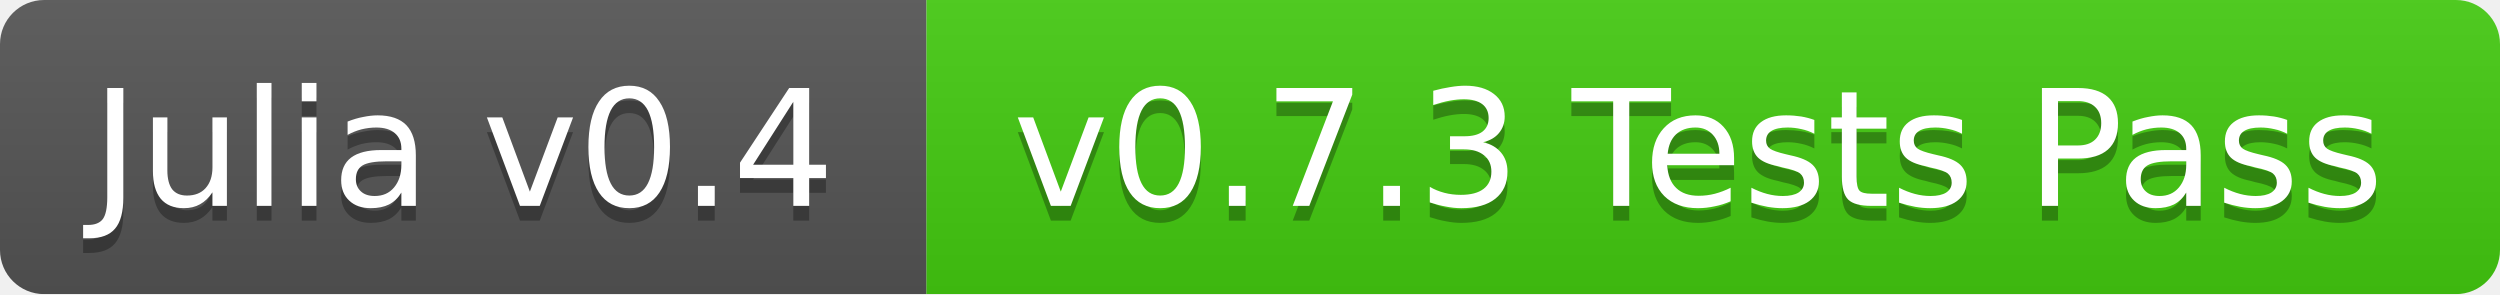
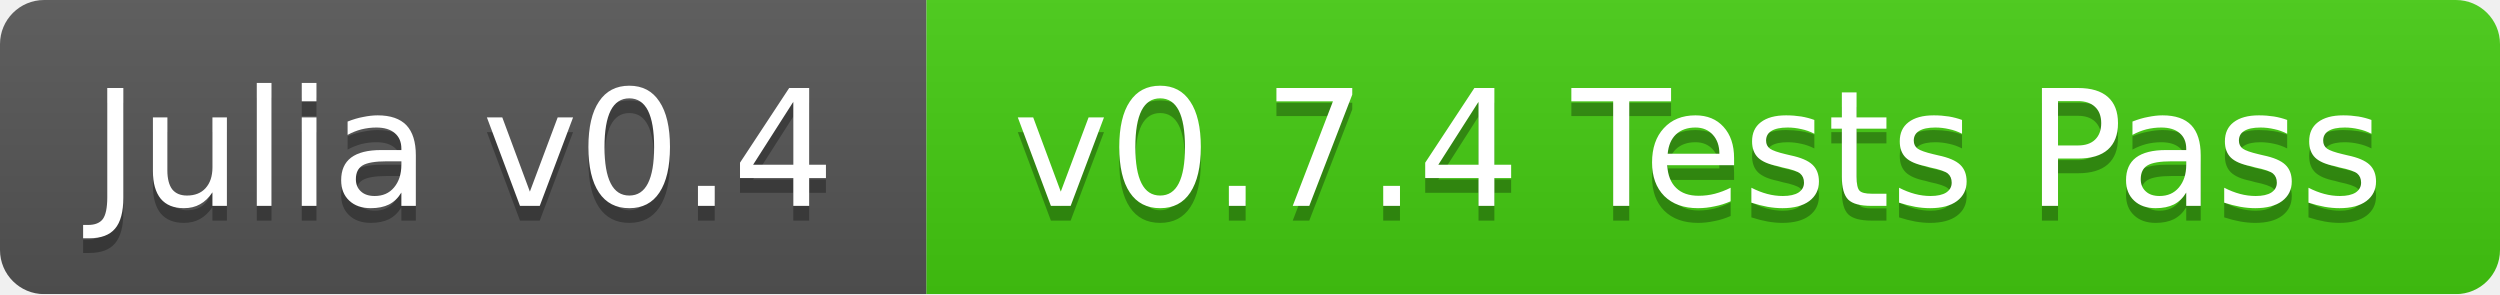
<svg xmlns="http://www.w3.org/2000/svg" width="170" height="20">
  <linearGradient id="b" x2="0" y2="100%">
    <stop offset="0" stop-color="#bbb" stop-opacity=".1" />
    <stop offset="1" stop-opacity=".1" />
  </linearGradient>
  <mask id="a">
    <rect width="170" height="20" rx="3" fill="#fff" />
  </mask>
  <g mask="url(#a)">
    <path fill="#555" d="M0 0h63v20H0z" />
    <path fill="#4c1" d="M63 0h107v20H63z" />
    <path fill="url(#b)" d="M0 0h170v20H0z" />
  </g>
  <g fill="#fff" text-anchor="middle" font-family="DejaVu Sans,Verdana,Geneva,sans-serif" font-size="11">
    <text x="31.5" y="15" fill="#010101" fill-opacity=".3">Julia v0.4</text>
    <text x="31.5" y="14">Julia v0.4</text>
-     <text x="115.5" y="15" fill="#010101" fill-opacity=".3">v0.7.3 Tests Pass</text>
-     <text x="115.5" y="14">v0.7.3 Tests Pass</text>
+     <text x="115.5" y="15" fill="#010101" fill-opacity=".3">v0.7.4 Tests Pass</text>
+     <text x="115.5" y="14">v0.7.4 Tests Pass</text>
  </g>
</svg>
